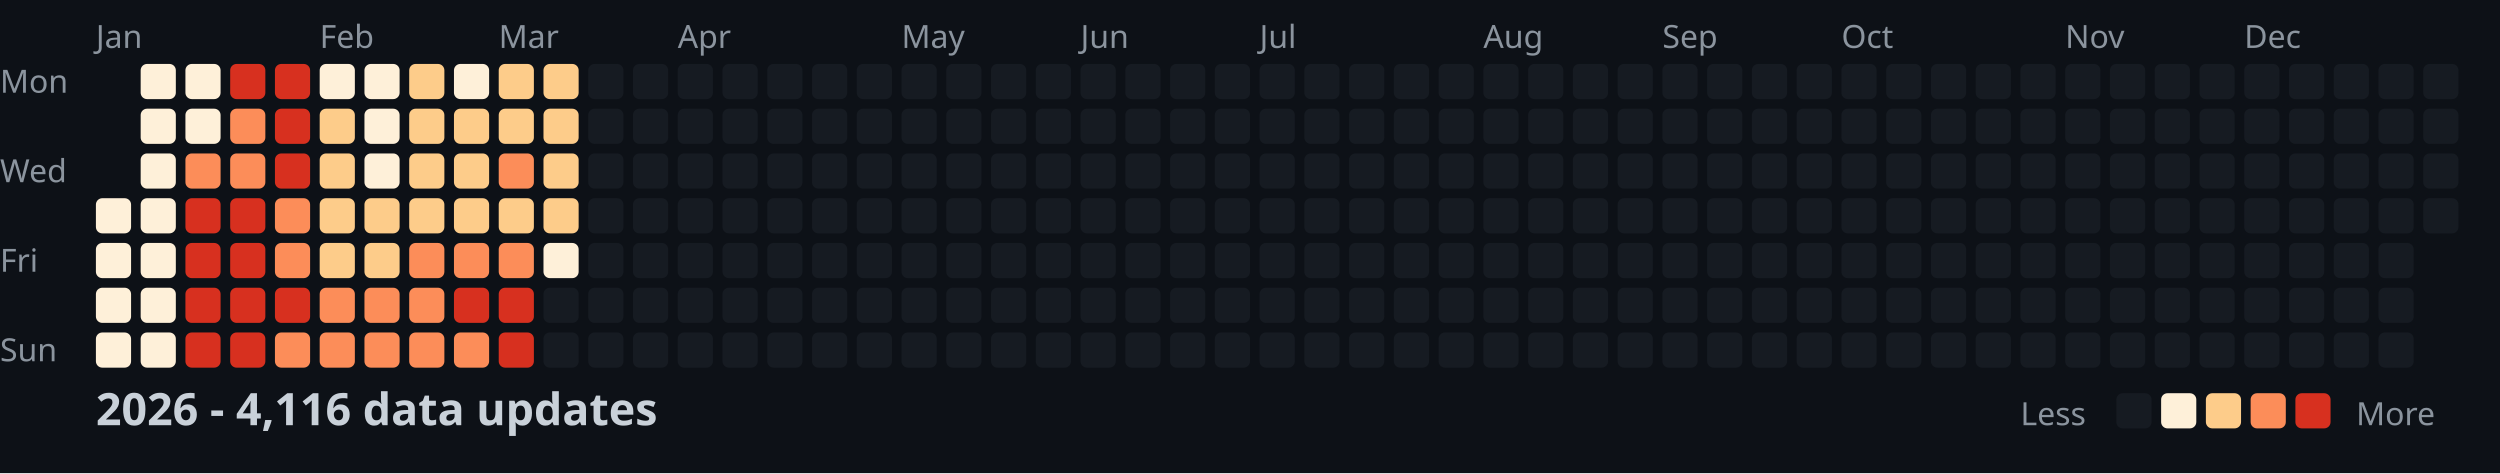
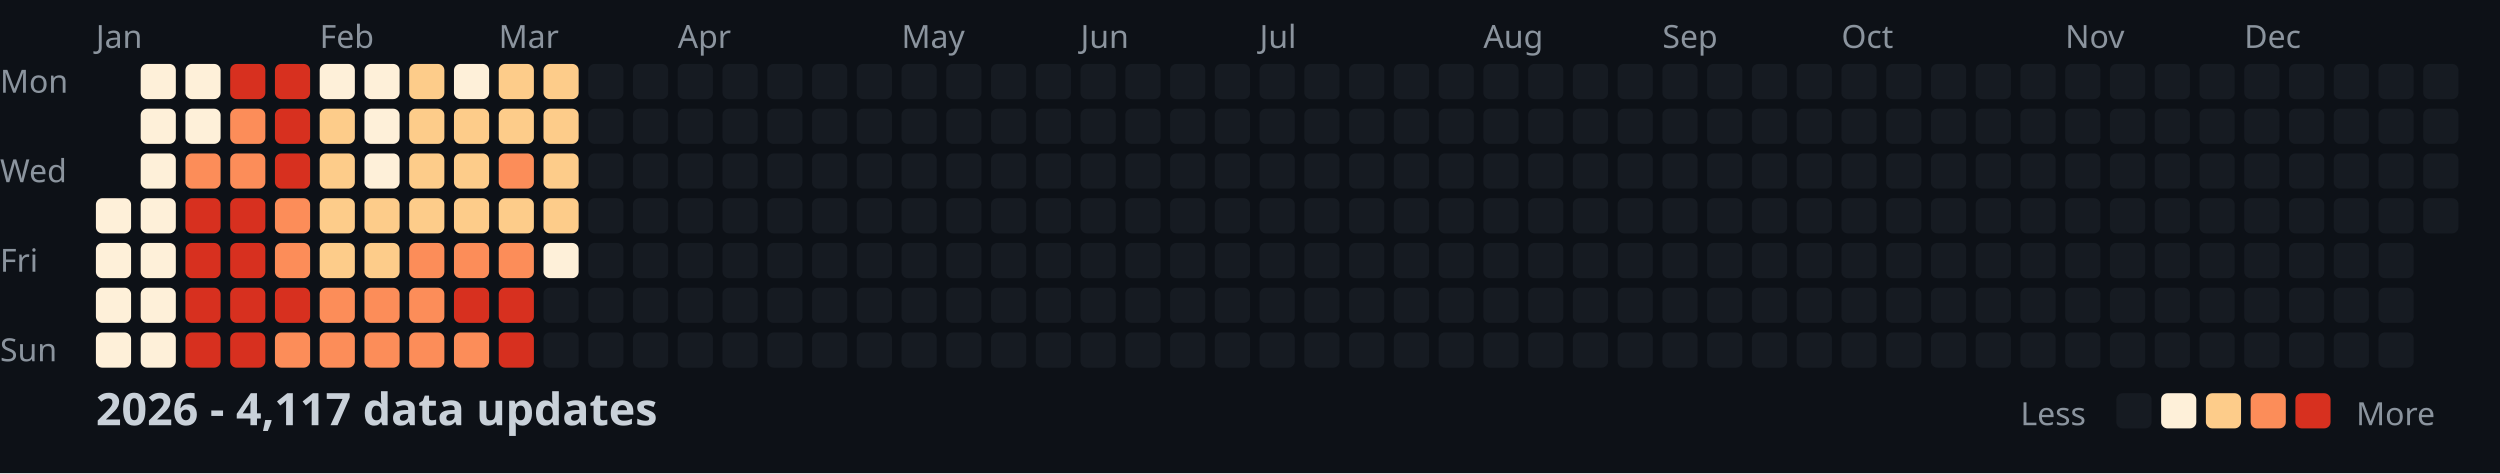
<svg xmlns="http://www.w3.org/2000/svg" width="782" height="148">
  <style>
    .month { font: 10px sans-serif; fill: #8b949e; }
    .day { font: 10px sans-serif; fill: #8b949e; }
    .title { font: bold 14px sans-serif; fill: #c9d1d9; }
    .legend { font: 10px sans-serif; fill: #8b949e; }
  </style>
  <rect width="100%" height="100%" fill="#0d1117" />
  <text x="0" y="29" class="day">Mon</text>
  <text x="0" y="57" class="day">Wed</text>
  <text x="0" y="85" class="day">Fri</text>
  <text x="0" y="113" class="day">Sun</text>
  <text x="30" y="15" class="month">Jan</text>
  <text x="100" y="15" class="month">Feb</text>
  <text x="156" y="15" class="month">Mar</text>
  <text x="212" y="15" class="month">Apr</text>
  <text x="282" y="15" class="month">May</text>
  <text x="338" y="15" class="month">Jun</text>
  <text x="394" y="15" class="month">Jul</text>
  <text x="464" y="15" class="month">Aug</text>
  <text x="520" y="15" class="month">Sep</text>
  <text x="576" y="15" class="month">Oct</text>
  <text x="646" y="15" class="month">Nov</text>
  <text x="702" y="15" class="month">Dec</text>
  <rect x="30" y="62" width="11" height="11" fill="#fef0d9" rx="2" />
  <rect x="30" y="76" width="11" height="11" fill="#fef0d9" rx="2" />
  <rect x="30" y="90" width="11" height="11" fill="#fef0d9" rx="2" />
  <rect x="30" y="104" width="11" height="11" fill="#fef0d9" rx="2" />
  <rect x="44" y="20" width="11" height="11" fill="#fef0d9" rx="2" />
  <rect x="44" y="34" width="11" height="11" fill="#fef0d9" rx="2" />
  <rect x="44" y="48" width="11" height="11" fill="#fef0d9" rx="2" />
  <rect x="44" y="62" width="11" height="11" fill="#fef0d9" rx="2" />
  <rect x="44" y="76" width="11" height="11" fill="#fef0d9" rx="2" />
  <rect x="44" y="90" width="11" height="11" fill="#fef0d9" rx="2" />
  <rect x="44" y="104" width="11" height="11" fill="#fef0d9" rx="2" />
  <rect x="58" y="20" width="11" height="11" fill="#fef0d9" rx="2" />
  <rect x="58" y="34" width="11" height="11" fill="#fef0d9" rx="2" />
  <rect x="58" y="48" width="11" height="11" fill="#fc8d59" rx="2" />
  <rect x="58" y="62" width="11" height="11" fill="#d7301f" rx="2" />
  <rect x="58" y="76" width="11" height="11" fill="#d7301f" rx="2" />
  <rect x="58" y="90" width="11" height="11" fill="#d7301f" rx="2" />
  <rect x="58" y="104" width="11" height="11" fill="#d7301f" rx="2" />
  <rect x="72" y="20" width="11" height="11" fill="#d7301f" rx="2" />
  <rect x="72" y="34" width="11" height="11" fill="#fc8d59" rx="2" />
  <rect x="72" y="48" width="11" height="11" fill="#fc8d59" rx="2" />
  <rect x="72" y="62" width="11" height="11" fill="#d7301f" rx="2" />
  <rect x="72" y="76" width="11" height="11" fill="#d7301f" rx="2" />
  <rect x="72" y="90" width="11" height="11" fill="#d7301f" rx="2" />
  <rect x="72" y="104" width="11" height="11" fill="#d7301f" rx="2" />
  <rect x="86" y="20" width="11" height="11" fill="#d7301f" rx="2" />
  <rect x="86" y="34" width="11" height="11" fill="#d7301f" rx="2" />
  <rect x="86" y="48" width="11" height="11" fill="#d7301f" rx="2" />
  <rect x="86" y="62" width="11" height="11" fill="#fc8d59" rx="2" />
  <rect x="86" y="76" width="11" height="11" fill="#fc8d59" rx="2" />
  <rect x="86" y="90" width="11" height="11" fill="#d7301f" rx="2" />
  <rect x="86" y="104" width="11" height="11" fill="#fc8d59" rx="2" />
  <rect x="100" y="20" width="11" height="11" fill="#fef0d9" rx="2" />
  <rect x="100" y="34" width="11" height="11" fill="#fdcc8a" rx="2" />
  <rect x="100" y="48" width="11" height="11" fill="#fdcc8a" rx="2" />
  <rect x="100" y="62" width="11" height="11" fill="#fdcc8a" rx="2" />
  <rect x="100" y="76" width="11" height="11" fill="#fdcc8a" rx="2" />
  <rect x="100" y="90" width="11" height="11" fill="#fc8d59" rx="2" />
  <rect x="100" y="104" width="11" height="11" fill="#fc8d59" rx="2" />
  <rect x="114" y="20" width="11" height="11" fill="#fef0d9" rx="2" />
  <rect x="114" y="34" width="11" height="11" fill="#fef0d9" rx="2" />
  <rect x="114" y="48" width="11" height="11" fill="#fef0d9" rx="2" />
  <rect x="114" y="62" width="11" height="11" fill="#fdcc8a" rx="2" />
  <rect x="114" y="76" width="11" height="11" fill="#fdcc8a" rx="2" />
  <rect x="114" y="90" width="11" height="11" fill="#fc8d59" rx="2" />
  <rect x="114" y="104" width="11" height="11" fill="#fc8d59" rx="2" />
  <rect x="128" y="20" width="11" height="11" fill="#fdcc8a" rx="2" />
  <rect x="128" y="34" width="11" height="11" fill="#fdcc8a" rx="2" />
  <rect x="128" y="48" width="11" height="11" fill="#fdcc8a" rx="2" />
  <rect x="128" y="62" width="11" height="11" fill="#fdcc8a" rx="2" />
  <rect x="128" y="76" width="11" height="11" fill="#fc8d59" rx="2" />
  <rect x="128" y="90" width="11" height="11" fill="#fc8d59" rx="2" />
  <rect x="128" y="104" width="11" height="11" fill="#fc8d59" rx="2" />
  <rect x="142" y="20" width="11" height="11" fill="#fef0d9" rx="2" />
  <rect x="142" y="34" width="11" height="11" fill="#fdcc8a" rx="2" />
  <rect x="142" y="48" width="11" height="11" fill="#fdcc8a" rx="2" />
  <rect x="142" y="62" width="11" height="11" fill="#fdcc8a" rx="2" />
  <rect x="142" y="76" width="11" height="11" fill="#fc8d59" rx="2" />
  <rect x="142" y="90" width="11" height="11" fill="#d7301f" rx="2" />
  <rect x="142" y="104" width="11" height="11" fill="#fc8d59" rx="2" />
  <rect x="156" y="20" width="11" height="11" fill="#fdcc8a" rx="2" />
  <rect x="156" y="34" width="11" height="11" fill="#fdcc8a" rx="2" />
  <rect x="156" y="48" width="11" height="11" fill="#fc8d59" rx="2" />
  <rect x="156" y="62" width="11" height="11" fill="#fdcc8a" rx="2" />
  <rect x="156" y="76" width="11" height="11" fill="#fc8d59" rx="2" />
  <rect x="156" y="90" width="11" height="11" fill="#d7301f" rx="2" />
  <rect x="156" y="104" width="11" height="11" fill="#d7301f" rx="2" />
  <rect x="170" y="20" width="11" height="11" fill="#fdcc8a" rx="2" />
  <rect x="170" y="34" width="11" height="11" fill="#fdcc8a" rx="2" />
  <rect x="170" y="48" width="11" height="11" fill="#fdcc8a" rx="2" />
  <rect x="170" y="62" width="11" height="11" fill="#fdcc8a" rx="2" />
  <rect x="170" y="76" width="11" height="11" fill="#fef0d9" rx="2" />
  <rect x="170" y="90" width="11" height="11" fill="#161b22" rx="2" />
  <rect x="170" y="104" width="11" height="11" fill="#161b22" rx="2" />
  <rect x="184" y="20" width="11" height="11" fill="#161b22" rx="2" />
  <rect x="184" y="34" width="11" height="11" fill="#161b22" rx="2" />
  <rect x="184" y="48" width="11" height="11" fill="#161b22" rx="2" />
  <rect x="184" y="62" width="11" height="11" fill="#161b22" rx="2" />
  <rect x="184" y="76" width="11" height="11" fill="#161b22" rx="2" />
  <rect x="184" y="90" width="11" height="11" fill="#161b22" rx="2" />
  <rect x="184" y="104" width="11" height="11" fill="#161b22" rx="2" />
  <rect x="198" y="20" width="11" height="11" fill="#161b22" rx="2" />
  <rect x="198" y="34" width="11" height="11" fill="#161b22" rx="2" />
  <rect x="198" y="48" width="11" height="11" fill="#161b22" rx="2" />
  <rect x="198" y="62" width="11" height="11" fill="#161b22" rx="2" />
  <rect x="198" y="76" width="11" height="11" fill="#161b22" rx="2" />
  <rect x="198" y="90" width="11" height="11" fill="#161b22" rx="2" />
  <rect x="198" y="104" width="11" height="11" fill="#161b22" rx="2" />
  <rect x="212" y="20" width="11" height="11" fill="#161b22" rx="2" />
  <rect x="212" y="34" width="11" height="11" fill="#161b22" rx="2" />
  <rect x="212" y="48" width="11" height="11" fill="#161b22" rx="2" />
  <rect x="212" y="62" width="11" height="11" fill="#161b22" rx="2" />
  <rect x="212" y="76" width="11" height="11" fill="#161b22" rx="2" />
  <rect x="212" y="90" width="11" height="11" fill="#161b22" rx="2" />
  <rect x="212" y="104" width="11" height="11" fill="#161b22" rx="2" />
  <rect x="226" y="20" width="11" height="11" fill="#161b22" rx="2" />
  <rect x="226" y="34" width="11" height="11" fill="#161b22" rx="2" />
  <rect x="226" y="48" width="11" height="11" fill="#161b22" rx="2" />
  <rect x="226" y="62" width="11" height="11" fill="#161b22" rx="2" />
  <rect x="226" y="76" width="11" height="11" fill="#161b22" rx="2" />
  <rect x="226" y="90" width="11" height="11" fill="#161b22" rx="2" />
  <rect x="226" y="104" width="11" height="11" fill="#161b22" rx="2" />
  <rect x="240" y="20" width="11" height="11" fill="#161b22" rx="2" />
  <rect x="240" y="34" width="11" height="11" fill="#161b22" rx="2" />
  <rect x="240" y="48" width="11" height="11" fill="#161b22" rx="2" />
  <rect x="240" y="62" width="11" height="11" fill="#161b22" rx="2" />
  <rect x="240" y="76" width="11" height="11" fill="#161b22" rx="2" />
  <rect x="240" y="90" width="11" height="11" fill="#161b22" rx="2" />
  <rect x="240" y="104" width="11" height="11" fill="#161b22" rx="2" />
  <rect x="254" y="20" width="11" height="11" fill="#161b22" rx="2" />
  <rect x="254" y="34" width="11" height="11" fill="#161b22" rx="2" />
  <rect x="254" y="48" width="11" height="11" fill="#161b22" rx="2" />
  <rect x="254" y="62" width="11" height="11" fill="#161b22" rx="2" />
  <rect x="254" y="76" width="11" height="11" fill="#161b22" rx="2" />
  <rect x="254" y="90" width="11" height="11" fill="#161b22" rx="2" />
  <rect x="254" y="104" width="11" height="11" fill="#161b22" rx="2" />
  <rect x="268" y="20" width="11" height="11" fill="#161b22" rx="2" />
  <rect x="268" y="34" width="11" height="11" fill="#161b22" rx="2" />
  <rect x="268" y="48" width="11" height="11" fill="#161b22" rx="2" />
  <rect x="268" y="62" width="11" height="11" fill="#161b22" rx="2" />
  <rect x="268" y="76" width="11" height="11" fill="#161b22" rx="2" />
  <rect x="268" y="90" width="11" height="11" fill="#161b22" rx="2" />
  <rect x="268" y="104" width="11" height="11" fill="#161b22" rx="2" />
  <rect x="282" y="20" width="11" height="11" fill="#161b22" rx="2" />
  <rect x="282" y="34" width="11" height="11" fill="#161b22" rx="2" />
  <rect x="282" y="48" width="11" height="11" fill="#161b22" rx="2" />
  <rect x="282" y="62" width="11" height="11" fill="#161b22" rx="2" />
  <rect x="282" y="76" width="11" height="11" fill="#161b22" rx="2" />
  <rect x="282" y="90" width="11" height="11" fill="#161b22" rx="2" />
  <rect x="282" y="104" width="11" height="11" fill="#161b22" rx="2" />
  <rect x="296" y="20" width="11" height="11" fill="#161b22" rx="2" />
  <rect x="296" y="34" width="11" height="11" fill="#161b22" rx="2" />
  <rect x="296" y="48" width="11" height="11" fill="#161b22" rx="2" />
  <rect x="296" y="62" width="11" height="11" fill="#161b22" rx="2" />
  <rect x="296" y="76" width="11" height="11" fill="#161b22" rx="2" />
  <rect x="296" y="90" width="11" height="11" fill="#161b22" rx="2" />
  <rect x="296" y="104" width="11" height="11" fill="#161b22" rx="2" />
  <rect x="310" y="20" width="11" height="11" fill="#161b22" rx="2" />
  <rect x="310" y="34" width="11" height="11" fill="#161b22" rx="2" />
  <rect x="310" y="48" width="11" height="11" fill="#161b22" rx="2" />
  <rect x="310" y="62" width="11" height="11" fill="#161b22" rx="2" />
  <rect x="310" y="76" width="11" height="11" fill="#161b22" rx="2" />
  <rect x="310" y="90" width="11" height="11" fill="#161b22" rx="2" />
  <rect x="310" y="104" width="11" height="11" fill="#161b22" rx="2" />
  <rect x="324" y="20" width="11" height="11" fill="#161b22" rx="2" />
  <rect x="324" y="34" width="11" height="11" fill="#161b22" rx="2" />
  <rect x="324" y="48" width="11" height="11" fill="#161b22" rx="2" />
  <rect x="324" y="62" width="11" height="11" fill="#161b22" rx="2" />
  <rect x="324" y="76" width="11" height="11" fill="#161b22" rx="2" />
  <rect x="324" y="90" width="11" height="11" fill="#161b22" rx="2" />
  <rect x="324" y="104" width="11" height="11" fill="#161b22" rx="2" />
  <rect x="338" y="20" width="11" height="11" fill="#161b22" rx="2" />
  <rect x="338" y="34" width="11" height="11" fill="#161b22" rx="2" />
  <rect x="338" y="48" width="11" height="11" fill="#161b22" rx="2" />
  <rect x="338" y="62" width="11" height="11" fill="#161b22" rx="2" />
  <rect x="338" y="76" width="11" height="11" fill="#161b22" rx="2" />
  <rect x="338" y="90" width="11" height="11" fill="#161b22" rx="2" />
  <rect x="338" y="104" width="11" height="11" fill="#161b22" rx="2" />
  <rect x="352" y="20" width="11" height="11" fill="#161b22" rx="2" />
  <rect x="352" y="34" width="11" height="11" fill="#161b22" rx="2" />
  <rect x="352" y="48" width="11" height="11" fill="#161b22" rx="2" />
  <rect x="352" y="62" width="11" height="11" fill="#161b22" rx="2" />
  <rect x="352" y="76" width="11" height="11" fill="#161b22" rx="2" />
  <rect x="352" y="90" width="11" height="11" fill="#161b22" rx="2" />
  <rect x="352" y="104" width="11" height="11" fill="#161b22" rx="2" />
  <rect x="366" y="20" width="11" height="11" fill="#161b22" rx="2" />
  <rect x="366" y="34" width="11" height="11" fill="#161b22" rx="2" />
  <rect x="366" y="48" width="11" height="11" fill="#161b22" rx="2" />
  <rect x="366" y="62" width="11" height="11" fill="#161b22" rx="2" />
  <rect x="366" y="76" width="11" height="11" fill="#161b22" rx="2" />
  <rect x="366" y="90" width="11" height="11" fill="#161b22" rx="2" />
  <rect x="366" y="104" width="11" height="11" fill="#161b22" rx="2" />
  <rect x="380" y="20" width="11" height="11" fill="#161b22" rx="2" />
  <rect x="380" y="34" width="11" height="11" fill="#161b22" rx="2" />
  <rect x="380" y="48" width="11" height="11" fill="#161b22" rx="2" />
  <rect x="380" y="62" width="11" height="11" fill="#161b22" rx="2" />
  <rect x="380" y="76" width="11" height="11" fill="#161b22" rx="2" />
  <rect x="380" y="90" width="11" height="11" fill="#161b22" rx="2" />
  <rect x="380" y="104" width="11" height="11" fill="#161b22" rx="2" />
  <rect x="394" y="20" width="11" height="11" fill="#161b22" rx="2" />
  <rect x="394" y="34" width="11" height="11" fill="#161b22" rx="2" />
  <rect x="394" y="48" width="11" height="11" fill="#161b22" rx="2" />
  <rect x="394" y="62" width="11" height="11" fill="#161b22" rx="2" />
  <rect x="394" y="76" width="11" height="11" fill="#161b22" rx="2" />
  <rect x="394" y="90" width="11" height="11" fill="#161b22" rx="2" />
  <rect x="394" y="104" width="11" height="11" fill="#161b22" rx="2" />
  <rect x="408" y="20" width="11" height="11" fill="#161b22" rx="2" />
  <rect x="408" y="34" width="11" height="11" fill="#161b22" rx="2" />
  <rect x="408" y="48" width="11" height="11" fill="#161b22" rx="2" />
  <rect x="408" y="62" width="11" height="11" fill="#161b22" rx="2" />
  <rect x="408" y="76" width="11" height="11" fill="#161b22" rx="2" />
  <rect x="408" y="90" width="11" height="11" fill="#161b22" rx="2" />
  <rect x="408" y="104" width="11" height="11" fill="#161b22" rx="2" />
  <rect x="422" y="20" width="11" height="11" fill="#161b22" rx="2" />
  <rect x="422" y="34" width="11" height="11" fill="#161b22" rx="2" />
  <rect x="422" y="48" width="11" height="11" fill="#161b22" rx="2" />
  <rect x="422" y="62" width="11" height="11" fill="#161b22" rx="2" />
  <rect x="422" y="76" width="11" height="11" fill="#161b22" rx="2" />
  <rect x="422" y="90" width="11" height="11" fill="#161b22" rx="2" />
  <rect x="422" y="104" width="11" height="11" fill="#161b22" rx="2" />
  <rect x="436" y="20" width="11" height="11" fill="#161b22" rx="2" />
  <rect x="436" y="34" width="11" height="11" fill="#161b22" rx="2" />
  <rect x="436" y="48" width="11" height="11" fill="#161b22" rx="2" />
  <rect x="436" y="62" width="11" height="11" fill="#161b22" rx="2" />
  <rect x="436" y="76" width="11" height="11" fill="#161b22" rx="2" />
  <rect x="436" y="90" width="11" height="11" fill="#161b22" rx="2" />
  <rect x="436" y="104" width="11" height="11" fill="#161b22" rx="2" />
  <rect x="450" y="20" width="11" height="11" fill="#161b22" rx="2" />
  <rect x="450" y="34" width="11" height="11" fill="#161b22" rx="2" />
  <rect x="450" y="48" width="11" height="11" fill="#161b22" rx="2" />
  <rect x="450" y="62" width="11" height="11" fill="#161b22" rx="2" />
  <rect x="450" y="76" width="11" height="11" fill="#161b22" rx="2" />
  <rect x="450" y="90" width="11" height="11" fill="#161b22" rx="2" />
  <rect x="450" y="104" width="11" height="11" fill="#161b22" rx="2" />
  <rect x="464" y="20" width="11" height="11" fill="#161b22" rx="2" />
  <rect x="464" y="34" width="11" height="11" fill="#161b22" rx="2" />
  <rect x="464" y="48" width="11" height="11" fill="#161b22" rx="2" />
  <rect x="464" y="62" width="11" height="11" fill="#161b22" rx="2" />
  <rect x="464" y="76" width="11" height="11" fill="#161b22" rx="2" />
  <rect x="464" y="90" width="11" height="11" fill="#161b22" rx="2" />
  <rect x="464" y="104" width="11" height="11" fill="#161b22" rx="2" />
  <rect x="478" y="20" width="11" height="11" fill="#161b22" rx="2" />
  <rect x="478" y="34" width="11" height="11" fill="#161b22" rx="2" />
  <rect x="478" y="48" width="11" height="11" fill="#161b22" rx="2" />
  <rect x="478" y="62" width="11" height="11" fill="#161b22" rx="2" />
  <rect x="478" y="76" width="11" height="11" fill="#161b22" rx="2" />
  <rect x="478" y="90" width="11" height="11" fill="#161b22" rx="2" />
  <rect x="478" y="104" width="11" height="11" fill="#161b22" rx="2" />
  <rect x="492" y="20" width="11" height="11" fill="#161b22" rx="2" />
  <rect x="492" y="34" width="11" height="11" fill="#161b22" rx="2" />
  <rect x="492" y="48" width="11" height="11" fill="#161b22" rx="2" />
  <rect x="492" y="62" width="11" height="11" fill="#161b22" rx="2" />
  <rect x="492" y="76" width="11" height="11" fill="#161b22" rx="2" />
  <rect x="492" y="90" width="11" height="11" fill="#161b22" rx="2" />
  <rect x="492" y="104" width="11" height="11" fill="#161b22" rx="2" />
  <rect x="506" y="20" width="11" height="11" fill="#161b22" rx="2" />
  <rect x="506" y="34" width="11" height="11" fill="#161b22" rx="2" />
  <rect x="506" y="48" width="11" height="11" fill="#161b22" rx="2" />
  <rect x="506" y="62" width="11" height="11" fill="#161b22" rx="2" />
  <rect x="506" y="76" width="11" height="11" fill="#161b22" rx="2" />
  <rect x="506" y="90" width="11" height="11" fill="#161b22" rx="2" />
  <rect x="506" y="104" width="11" height="11" fill="#161b22" rx="2" />
  <rect x="520" y="20" width="11" height="11" fill="#161b22" rx="2" />
  <rect x="520" y="34" width="11" height="11" fill="#161b22" rx="2" />
  <rect x="520" y="48" width="11" height="11" fill="#161b22" rx="2" />
  <rect x="520" y="62" width="11" height="11" fill="#161b22" rx="2" />
  <rect x="520" y="76" width="11" height="11" fill="#161b22" rx="2" />
  <rect x="520" y="90" width="11" height="11" fill="#161b22" rx="2" />
  <rect x="520" y="104" width="11" height="11" fill="#161b22" rx="2" />
  <rect x="534" y="20" width="11" height="11" fill="#161b22" rx="2" />
  <rect x="534" y="34" width="11" height="11" fill="#161b22" rx="2" />
  <rect x="534" y="48" width="11" height="11" fill="#161b22" rx="2" />
  <rect x="534" y="62" width="11" height="11" fill="#161b22" rx="2" />
  <rect x="534" y="76" width="11" height="11" fill="#161b22" rx="2" />
  <rect x="534" y="90" width="11" height="11" fill="#161b22" rx="2" />
  <rect x="534" y="104" width="11" height="11" fill="#161b22" rx="2" />
  <rect x="548" y="20" width="11" height="11" fill="#161b22" rx="2" />
  <rect x="548" y="34" width="11" height="11" fill="#161b22" rx="2" />
  <rect x="548" y="48" width="11" height="11" fill="#161b22" rx="2" />
  <rect x="548" y="62" width="11" height="11" fill="#161b22" rx="2" />
  <rect x="548" y="76" width="11" height="11" fill="#161b22" rx="2" />
  <rect x="548" y="90" width="11" height="11" fill="#161b22" rx="2" />
  <rect x="548" y="104" width="11" height="11" fill="#161b22" rx="2" />
  <rect x="562" y="20" width="11" height="11" fill="#161b22" rx="2" />
  <rect x="562" y="34" width="11" height="11" fill="#161b22" rx="2" />
  <rect x="562" y="48" width="11" height="11" fill="#161b22" rx="2" />
  <rect x="562" y="62" width="11" height="11" fill="#161b22" rx="2" />
  <rect x="562" y="76" width="11" height="11" fill="#161b22" rx="2" />
  <rect x="562" y="90" width="11" height="11" fill="#161b22" rx="2" />
  <rect x="562" y="104" width="11" height="11" fill="#161b22" rx="2" />
  <rect x="576" y="20" width="11" height="11" fill="#161b22" rx="2" />
  <rect x="576" y="34" width="11" height="11" fill="#161b22" rx="2" />
  <rect x="576" y="48" width="11" height="11" fill="#161b22" rx="2" />
  <rect x="576" y="62" width="11" height="11" fill="#161b22" rx="2" />
  <rect x="576" y="76" width="11" height="11" fill="#161b22" rx="2" />
  <rect x="576" y="90" width="11" height="11" fill="#161b22" rx="2" />
  <rect x="576" y="104" width="11" height="11" fill="#161b22" rx="2" />
  <rect x="590" y="20" width="11" height="11" fill="#161b22" rx="2" />
  <rect x="590" y="34" width="11" height="11" fill="#161b22" rx="2" />
  <rect x="590" y="48" width="11" height="11" fill="#161b22" rx="2" />
  <rect x="590" y="62" width="11" height="11" fill="#161b22" rx="2" />
  <rect x="590" y="76" width="11" height="11" fill="#161b22" rx="2" />
  <rect x="590" y="90" width="11" height="11" fill="#161b22" rx="2" />
  <rect x="590" y="104" width="11" height="11" fill="#161b22" rx="2" />
  <rect x="604" y="20" width="11" height="11" fill="#161b22" rx="2" />
  <rect x="604" y="34" width="11" height="11" fill="#161b22" rx="2" />
  <rect x="604" y="48" width="11" height="11" fill="#161b22" rx="2" />
  <rect x="604" y="62" width="11" height="11" fill="#161b22" rx="2" />
  <rect x="604" y="76" width="11" height="11" fill="#161b22" rx="2" />
  <rect x="604" y="90" width="11" height="11" fill="#161b22" rx="2" />
  <rect x="604" y="104" width="11" height="11" fill="#161b22" rx="2" />
  <rect x="618" y="20" width="11" height="11" fill="#161b22" rx="2" />
  <rect x="618" y="34" width="11" height="11" fill="#161b22" rx="2" />
  <rect x="618" y="48" width="11" height="11" fill="#161b22" rx="2" />
  <rect x="618" y="62" width="11" height="11" fill="#161b22" rx="2" />
  <rect x="618" y="76" width="11" height="11" fill="#161b22" rx="2" />
  <rect x="618" y="90" width="11" height="11" fill="#161b22" rx="2" />
  <rect x="618" y="104" width="11" height="11" fill="#161b22" rx="2" />
  <rect x="632" y="20" width="11" height="11" fill="#161b22" rx="2" />
  <rect x="632" y="34" width="11" height="11" fill="#161b22" rx="2" />
  <rect x="632" y="48" width="11" height="11" fill="#161b22" rx="2" />
  <rect x="632" y="62" width="11" height="11" fill="#161b22" rx="2" />
  <rect x="632" y="76" width="11" height="11" fill="#161b22" rx="2" />
  <rect x="632" y="90" width="11" height="11" fill="#161b22" rx="2" />
  <rect x="632" y="104" width="11" height="11" fill="#161b22" rx="2" />
  <rect x="646" y="20" width="11" height="11" fill="#161b22" rx="2" />
  <rect x="646" y="34" width="11" height="11" fill="#161b22" rx="2" />
  <rect x="646" y="48" width="11" height="11" fill="#161b22" rx="2" />
  <rect x="646" y="62" width="11" height="11" fill="#161b22" rx="2" />
  <rect x="646" y="76" width="11" height="11" fill="#161b22" rx="2" />
  <rect x="646" y="90" width="11" height="11" fill="#161b22" rx="2" />
  <rect x="646" y="104" width="11" height="11" fill="#161b22" rx="2" />
  <rect x="660" y="20" width="11" height="11" fill="#161b22" rx="2" />
  <rect x="660" y="34" width="11" height="11" fill="#161b22" rx="2" />
  <rect x="660" y="48" width="11" height="11" fill="#161b22" rx="2" />
  <rect x="660" y="62" width="11" height="11" fill="#161b22" rx="2" />
  <rect x="660" y="76" width="11" height="11" fill="#161b22" rx="2" />
  <rect x="660" y="90" width="11" height="11" fill="#161b22" rx="2" />
  <rect x="660" y="104" width="11" height="11" fill="#161b22" rx="2" />
  <rect x="674" y="20" width="11" height="11" fill="#161b22" rx="2" />
  <rect x="674" y="34" width="11" height="11" fill="#161b22" rx="2" />
  <rect x="674" y="48" width="11" height="11" fill="#161b22" rx="2" />
  <rect x="674" y="62" width="11" height="11" fill="#161b22" rx="2" />
  <rect x="674" y="76" width="11" height="11" fill="#161b22" rx="2" />
  <rect x="674" y="90" width="11" height="11" fill="#161b22" rx="2" />
  <rect x="674" y="104" width="11" height="11" fill="#161b22" rx="2" />
  <rect x="688" y="20" width="11" height="11" fill="#161b22" rx="2" />
  <rect x="688" y="34" width="11" height="11" fill="#161b22" rx="2" />
  <rect x="688" y="48" width="11" height="11" fill="#161b22" rx="2" />
  <rect x="688" y="62" width="11" height="11" fill="#161b22" rx="2" />
  <rect x="688" y="76" width="11" height="11" fill="#161b22" rx="2" />
  <rect x="688" y="90" width="11" height="11" fill="#161b22" rx="2" />
  <rect x="688" y="104" width="11" height="11" fill="#161b22" rx="2" />
  <rect x="702" y="20" width="11" height="11" fill="#161b22" rx="2" />
  <rect x="702" y="34" width="11" height="11" fill="#161b22" rx="2" />
  <rect x="702" y="48" width="11" height="11" fill="#161b22" rx="2" />
  <rect x="702" y="62" width="11" height="11" fill="#161b22" rx="2" />
  <rect x="702" y="76" width="11" height="11" fill="#161b22" rx="2" />
  <rect x="702" y="90" width="11" height="11" fill="#161b22" rx="2" />
  <rect x="702" y="104" width="11" height="11" fill="#161b22" rx="2" />
  <rect x="716" y="20" width="11" height="11" fill="#161b22" rx="2" />
  <rect x="716" y="34" width="11" height="11" fill="#161b22" rx="2" />
  <rect x="716" y="48" width="11" height="11" fill="#161b22" rx="2" />
  <rect x="716" y="62" width="11" height="11" fill="#161b22" rx="2" />
  <rect x="716" y="76" width="11" height="11" fill="#161b22" rx="2" />
  <rect x="716" y="90" width="11" height="11" fill="#161b22" rx="2" />
  <rect x="716" y="104" width="11" height="11" fill="#161b22" rx="2" />
  <rect x="730" y="20" width="11" height="11" fill="#161b22" rx="2" />
  <rect x="730" y="34" width="11" height="11" fill="#161b22" rx="2" />
  <rect x="730" y="48" width="11" height="11" fill="#161b22" rx="2" />
  <rect x="730" y="62" width="11" height="11" fill="#161b22" rx="2" />
  <rect x="730" y="76" width="11" height="11" fill="#161b22" rx="2" />
  <rect x="730" y="90" width="11" height="11" fill="#161b22" rx="2" />
  <rect x="730" y="104" width="11" height="11" fill="#161b22" rx="2" />
  <rect x="744" y="20" width="11" height="11" fill="#161b22" rx="2" />
  <rect x="744" y="34" width="11" height="11" fill="#161b22" rx="2" />
  <rect x="744" y="48" width="11" height="11" fill="#161b22" rx="2" />
  <rect x="744" y="62" width="11" height="11" fill="#161b22" rx="2" />
  <rect x="744" y="76" width="11" height="11" fill="#161b22" rx="2" />
  <rect x="744" y="90" width="11" height="11" fill="#161b22" rx="2" />
  <rect x="744" y="104" width="11" height="11" fill="#161b22" rx="2" />
  <rect x="758" y="20" width="11" height="11" fill="#161b22" rx="2" />
  <rect x="758" y="34" width="11" height="11" fill="#161b22" rx="2" />
  <rect x="758" y="48" width="11" height="11" fill="#161b22" rx="2" />
  <rect x="758" y="62" width="11" height="11" fill="#161b22" rx="2" />
-   <text x="30" y="133" class="title">2026 - 4,116 data updates</text>
+   <text x="30" y="133" class="title">2026 - 4,117 data updates</text>
  <text x="632" y="133" class="legend">Less</text>
  <rect x="662" y="123" width="11" height="11" fill="#161b22" rx="2" />
  <rect x="676" y="123" width="11" height="11" fill="#fef0d9" rx="2" />
  <rect x="690" y="123" width="11" height="11" fill="#fdcc8a" rx="2" />
  <rect x="704" y="123" width="11" height="11" fill="#fc8d59" rx="2" />
  <rect x="718" y="123" width="11" height="11" fill="#d7301f" rx="2" />
  <text x="737" y="133" class="legend">More</text>
</svg>
